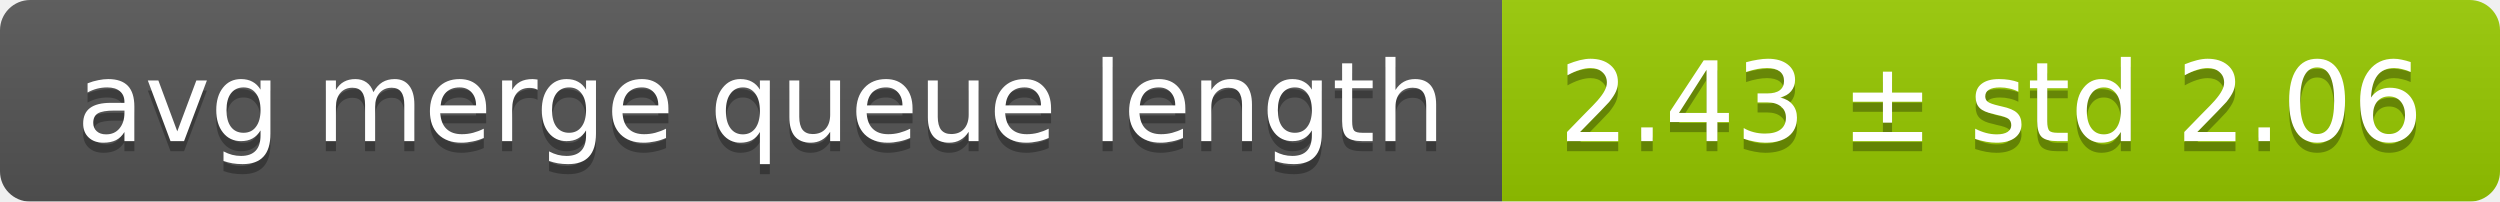
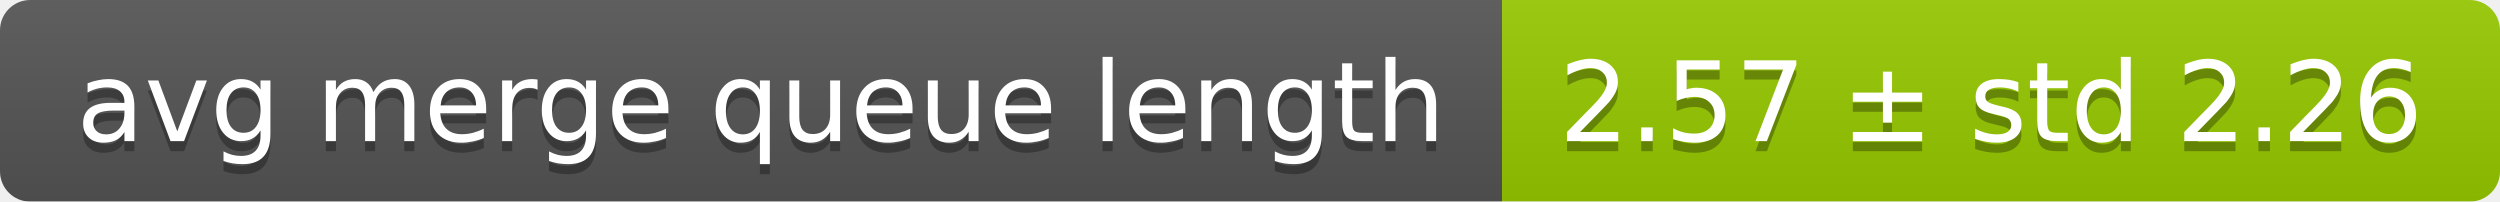
<svg xmlns="http://www.w3.org/2000/svg" width="248" height="20">
  <linearGradient id="smooth" x2="0" y2="100%">
    <stop offset="0" stop-color="#bbb" stop-opacity=".1" />
    <stop offset="1" stop-opacity=".1" />
  </linearGradient>
  <mask id="round">
    <rect width="248" height="20" rx="3" fill="#fff" />
  </mask>
  <g mask="url(#round)">
    <rect width="149" height="20" fill="#555" />
    <rect x="149" width="99" height="20" fill="#97ca00" />
    <rect width="248" height="20" fill="url(#smooth)" />
  </g>
  <g fill="#fff" text-anchor="middle" font-family="DejaVu Sans,Verdana,Geneva,sans-serif" font-size="11">
    <text x="75.5" y="15" fill="#010101" fill-opacity=".3">avg merge queue length</text>
    <text x="75.5" y="14">avg merge queue length</text>
-     <text x="197.5" y="15" fill="#010101" fill-opacity=".3">2.43 ± std 2.06</text>
-     <text x="197.5" y="14">2.43 ± std 2.06</text>
+     <text x="197.5" y="15" fill="#010101" fill-opacity=".3">2.57 ± std 2.26</text>
+     <text x="197.5" y="14">2.57 ± std 2.26</text>
  </g>
</svg>
